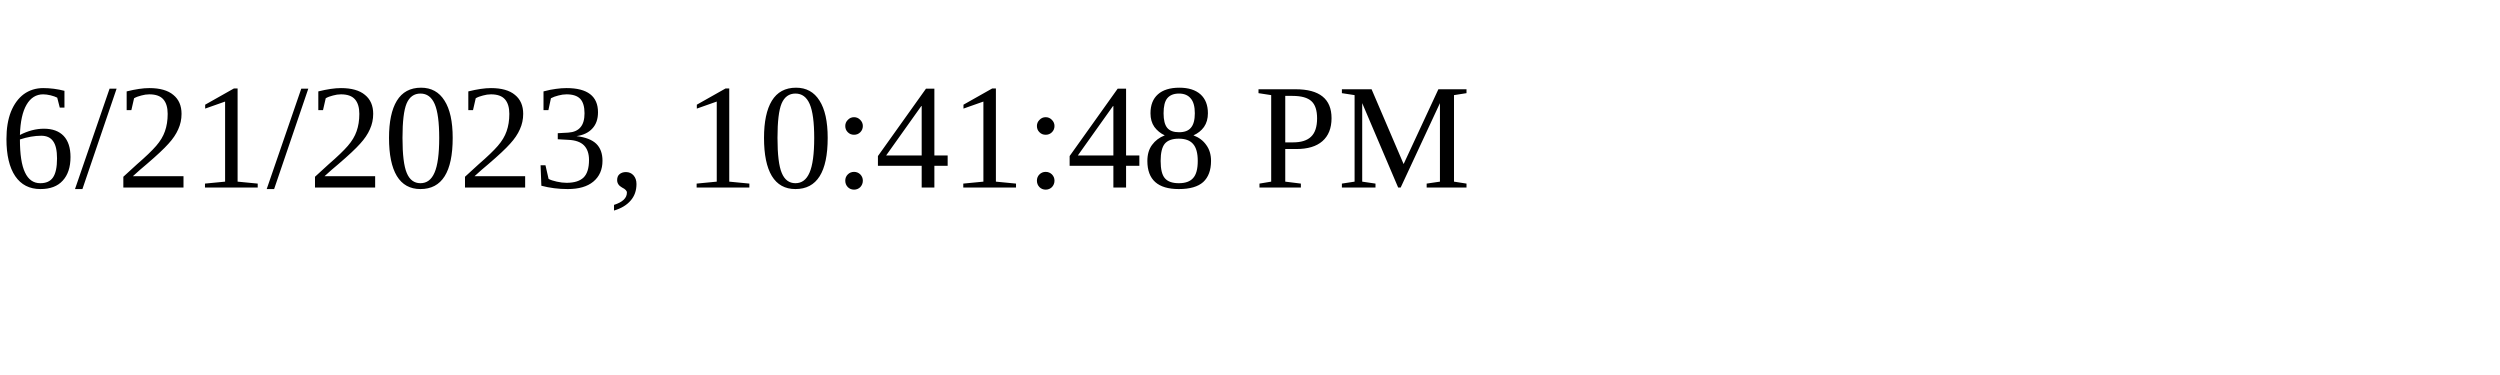
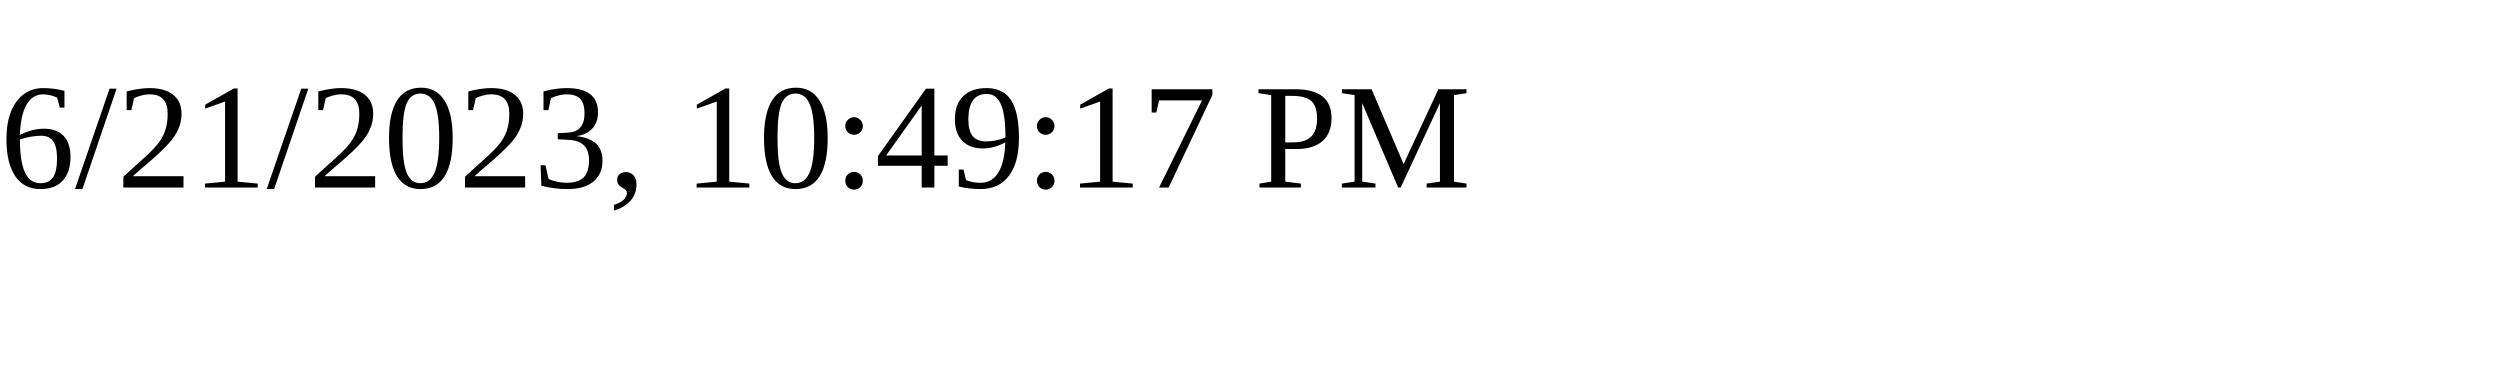
<svg xmlns="http://www.w3.org/2000/svg" height="30" width="200">
-   <text x="0" y="15">6/21/2023, 10:41:48 PM</text>
+   <text x="0" y="15">6/21/2023, 10:49:17 PM</text>
</svg>
